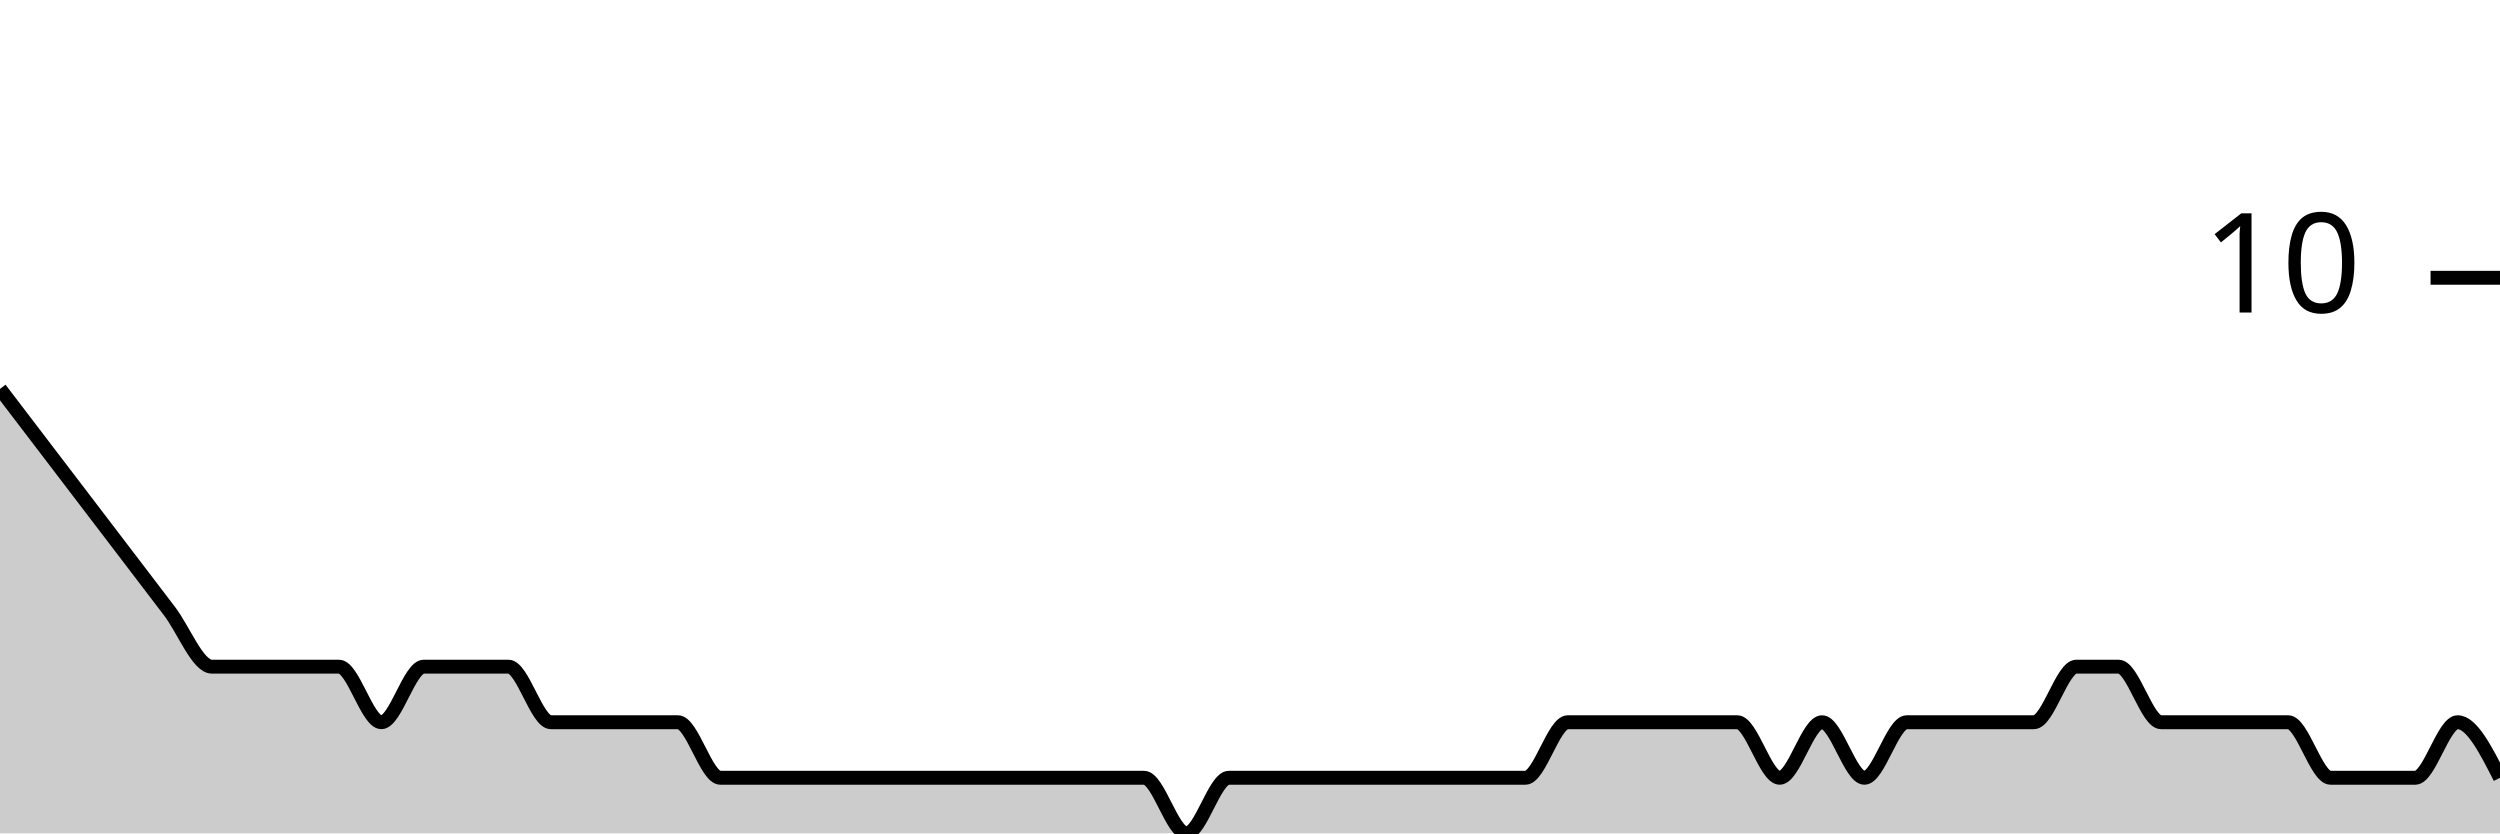
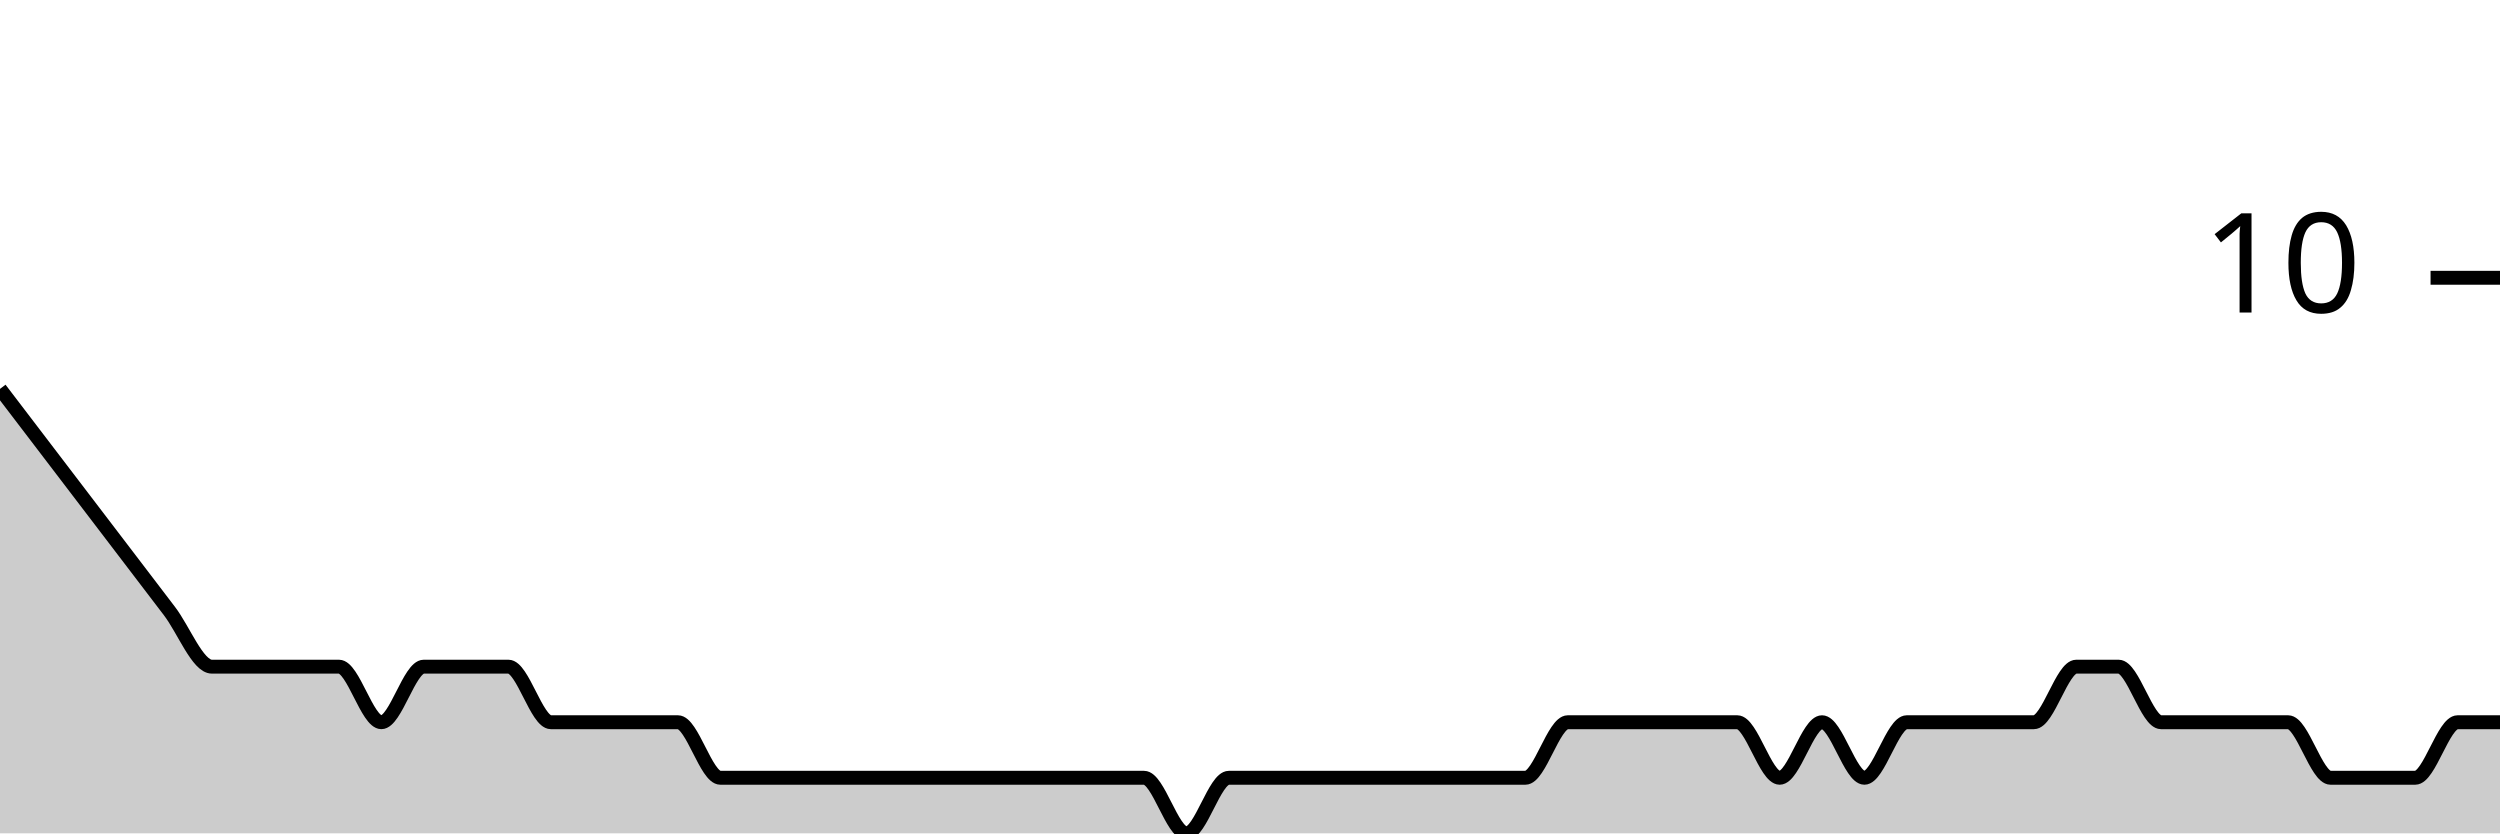
<svg xmlns="http://www.w3.org/2000/svg" viewBox="0 0 180 60">
  <g transform="translate(0,20)">
-     <path class="area" fill="rgba(0, 0, 0, 0.2)" d="M0,8C1.017,9.333,2.034,10.667,3.051,12C4.068,13.333,5.085,14.667,6.102,16C7.119,17.333,8.136,18.667,9.153,20C10.169,21.333,11.186,22.667,12.203,24C13.22,25.333,14.237,28,15.254,28C16.271,28,17.288,28,18.305,28C19.322,28,20.339,28,21.356,28C22.373,28,23.39,28,24.407,28C25.424,28,26.441,32,27.458,32C28.475,32,29.492,28,30.508,28C31.525,28,32.542,28,33.559,28C34.576,28,35.593,28,36.61,28C37.627,28,38.644,32,39.661,32C40.678,32,41.695,32,42.712,32C43.729,32,44.746,32,45.763,32C46.78,32,47.797,32,48.814,32C49.831,32,50.847,36,51.864,36C52.881,36,53.898,36,54.915,36C55.932,36,56.949,36,57.966,36C58.983,36,60,36,61.017,36C62.034,36,63.051,36,64.068,36C65.085,36,66.102,36,67.119,36C68.136,36,69.153,36,70.169,36C71.186,36,72.203,36,73.22,36C74.237,36,75.254,36,76.271,36C77.288,36,78.305,36,79.322,36C80.339,36,81.356,36,82.373,36C83.39,36,84.407,40,85.424,40C86.441,40,87.458,36,88.475,36C89.492,36,90.508,36,91.525,36C92.542,36,93.559,36,94.576,36C95.593,36,96.61,36,97.627,36C98.644,36,99.661,36,100.678,36C101.695,36,102.712,36,103.729,36C104.746,36,105.763,36,106.78,36C107.797,36,108.814,36,109.831,36C110.847,36,111.864,32,112.881,32C113.898,32,114.915,32,115.932,32C116.949,32,117.966,32,118.983,32C120,32,121.017,32,122.034,32C123.051,32,124.068,32,125.085,32C126.102,32,127.119,36,128.136,36C129.153,36,130.169,32,131.186,32C132.203,32,133.22,36,134.237,36C135.254,36,136.271,32,137.288,32C138.305,32,139.322,32,140.339,32C141.356,32,142.373,32,143.39,32C144.407,32,145.424,32,146.441,32C147.458,32,148.475,28,149.492,28C150.508,28,151.525,28,152.542,28C153.559,28,154.576,32,155.593,32C156.61,32,157.627,32,158.644,32C159.661,32,160.678,32,161.695,32C162.712,32,163.729,32,164.746,32C165.763,32,166.78,36,167.797,36C168.814,36,169.831,36,170.847,36C171.864,36,172.881,36,173.898,36C174.915,36,175.932,32,176.949,32C177.966,32,178.983,34,180,36L180,40C178.983,40,177.966,40,176.949,40C175.932,40,174.915,40,173.898,40C172.881,40,171.864,40,170.847,40C169.831,40,168.814,40,167.797,40C166.78,40,165.763,40,164.746,40C163.729,40,162.712,40,161.695,40C160.678,40,159.661,40,158.644,40C157.627,40,156.61,40,155.593,40C154.576,40,153.559,40,152.542,40C151.525,40,150.508,40,149.492,40C148.475,40,147.458,40,146.441,40C145.424,40,144.407,40,143.39,40C142.373,40,141.356,40,140.339,40C139.322,40,138.305,40,137.288,40C136.271,40,135.254,40,134.237,40C133.22,40,132.203,40,131.186,40C130.169,40,129.153,40,128.136,40C127.119,40,126.102,40,125.085,40C124.068,40,123.051,40,122.034,40C121.017,40,120,40,118.983,40C117.966,40,116.949,40,115.932,40C114.915,40,113.898,40,112.881,40C111.864,40,110.847,40,109.831,40C108.814,40,107.797,40,106.78,40C105.763,40,104.746,40,103.729,40C102.712,40,101.695,40,100.678,40C99.661,40,98.644,40,97.627,40C96.61,40,95.593,40,94.576,40C93.559,40,92.542,40,91.525,40C90.508,40,89.492,40,88.475,40C87.458,40,86.441,40,85.424,40C84.407,40,83.39,40,82.373,40C81.356,40,80.339,40,79.322,40C78.305,40,77.288,40,76.271,40C75.254,40,74.237,40,73.22,40C72.203,40,71.186,40,70.169,40C69.153,40,68.136,40,67.119,40C66.102,40,65.085,40,64.068,40C63.051,40,62.034,40,61.017,40C60,40,58.983,40,57.966,40C56.949,40,55.932,40,54.915,40C53.898,40,52.881,40,51.864,40C50.847,40,49.831,40,48.814,40C47.797,40,46.78,40,45.763,40C44.746,40,43.729,40,42.712,40C41.695,40,40.678,40,39.661,40C38.644,40,37.627,40,36.61,40C35.593,40,34.576,40,33.559,40C32.542,40,31.525,40,30.508,40C29.492,40,28.475,40,27.458,40C26.441,40,25.424,40,24.407,40C23.39,40,22.373,40,21.356,40C20.339,40,19.322,40,18.305,40C17.288,40,16.271,40,15.254,40C14.237,40,13.22,40,12.203,40C11.186,40,10.169,40,9.153,40C8.136,40,7.119,40,6.102,40C5.085,40,4.068,40,3.051,40C2.034,40,1.017,40,0,40Z" />
-     <path class="line" stroke="black" fill="none" d="M0,8C1.017,9.333,2.034,10.667,3.051,12C4.068,13.333,5.085,14.667,6.102,16C7.119,17.333,8.136,18.667,9.153,20C10.169,21.333,11.186,22.667,12.203,24C13.22,25.333,14.237,28,15.254,28C16.271,28,17.288,28,18.305,28C19.322,28,20.339,28,21.356,28C22.373,28,23.39,28,24.407,28C25.424,28,26.441,32,27.458,32C28.475,32,29.492,28,30.508,28C31.525,28,32.542,28,33.559,28C34.576,28,35.593,28,36.61,28C37.627,28,38.644,32,39.661,32C40.678,32,41.695,32,42.712,32C43.729,32,44.746,32,45.763,32C46.78,32,47.797,32,48.814,32C49.831,32,50.847,36,51.864,36C52.881,36,53.898,36,54.915,36C55.932,36,56.949,36,57.966,36C58.983,36,60,36,61.017,36C62.034,36,63.051,36,64.068,36C65.085,36,66.102,36,67.119,36C68.136,36,69.153,36,70.169,36C71.186,36,72.203,36,73.22,36C74.237,36,75.254,36,76.271,36C77.288,36,78.305,36,79.322,36C80.339,36,81.356,36,82.373,36C83.39,36,84.407,40,85.424,40C86.441,40,87.458,36,88.475,36C89.492,36,90.508,36,91.525,36C92.542,36,93.559,36,94.576,36C95.593,36,96.61,36,97.627,36C98.644,36,99.661,36,100.678,36C101.695,36,102.712,36,103.729,36C104.746,36,105.763,36,106.78,36C107.797,36,108.814,36,109.831,36C110.847,36,111.864,32,112.881,32C113.898,32,114.915,32,115.932,32C116.949,32,117.966,32,118.983,32C120,32,121.017,32,122.034,32C123.051,32,124.068,32,125.085,32C126.102,32,127.119,36,128.136,36C129.153,36,130.169,32,131.186,32C132.203,32,133.22,36,134.237,36C135.254,36,136.271,32,137.288,32C138.305,32,139.322,32,140.339,32C141.356,32,142.373,32,143.39,32C144.407,32,145.424,32,146.441,32C147.458,32,148.475,28,149.492,28C150.508,28,151.525,28,152.542,28C153.559,28,154.576,32,155.593,32C156.61,32,157.627,32,158.644,32C159.661,32,160.678,32,161.695,32C162.712,32,163.729,32,164.746,32C165.763,32,166.78,36,167.797,36C168.814,36,169.831,36,170.847,36C171.864,36,172.881,36,173.898,36C174.915,36,175.932,32,176.949,32C177.966,32,178.983,34,180,36" />
+     <path class="area" fill="rgba(0, 0, 0, 0.2)" d="M0,8C1.017,9.333,2.034,10.667,3.051,12C4.068,13.333,5.085,14.667,6.102,16C7.119,17.333,8.136,18.667,9.153,20C10.169,21.333,11.186,22.667,12.203,24C13.22,25.333,14.237,28,15.254,28C16.271,28,17.288,28,18.305,28C19.322,28,20.339,28,21.356,28C22.373,28,23.39,28,24.407,28C25.424,28,26.441,32,27.458,32C28.475,32,29.492,28,30.508,28C31.525,28,32.542,28,33.559,28C34.576,28,35.593,28,36.61,28C37.627,28,38.644,32,39.661,32C40.678,32,41.695,32,42.712,32C43.729,32,44.746,32,45.763,32C46.78,32,47.797,32,48.814,32C49.831,32,50.847,36,51.864,36C52.881,36,53.898,36,54.915,36C55.932,36,56.949,36,57.966,36C58.983,36,60,36,61.017,36C62.034,36,63.051,36,64.068,36C65.085,36,66.102,36,67.119,36C68.136,36,69.153,36,70.169,36C71.186,36,72.203,36,73.22,36C74.237,36,75.254,36,76.271,36C77.288,36,78.305,36,79.322,36C80.339,36,81.356,36,82.373,36C83.39,36,84.407,40,85.424,40C86.441,40,87.458,36,88.475,36C89.492,36,90.508,36,91.525,36C92.542,36,93.559,36,94.576,36C95.593,36,96.61,36,97.627,36C98.644,36,99.661,36,100.678,36C101.695,36,102.712,36,103.729,36C104.746,36,105.763,36,106.78,36C107.797,36,108.814,36,109.831,36C110.847,36,111.864,32,112.881,32C113.898,32,114.915,32,115.932,32C116.949,32,117.966,32,118.983,32C120,32,121.017,32,122.034,32C123.051,32,124.068,32,125.085,32C126.102,32,127.119,36,128.136,36C129.153,36,130.169,32,131.186,32C132.203,32,133.22,36,134.237,36C135.254,36,136.271,32,137.288,32C138.305,32,139.322,32,140.339,32C141.356,32,142.373,32,143.39,32C144.407,32,145.424,32,146.441,32C147.458,32,148.475,28,149.492,28C150.508,28,151.525,28,152.542,28C153.559,28,154.576,32,155.593,32C156.61,32,157.627,32,158.644,32C159.661,32,160.678,32,161.695,32C162.712,32,163.729,32,164.746,32C165.763,32,166.78,36,167.797,36C168.814,36,169.831,36,170.847,36C171.864,36,172.881,36,173.898,36C174.915,36,175.932,32,176.949,32C177.966,32,178.983,32,180,32L180,40C178.983,40,177.966,40,176.949,40C175.932,40,174.915,40,173.898,40C172.881,40,171.864,40,170.847,40C169.831,40,168.814,40,167.797,40C166.78,40,165.763,40,164.746,40C163.729,40,162.712,40,161.695,40C160.678,40,159.661,40,158.644,40C157.627,40,156.61,40,155.593,40C154.576,40,153.559,40,152.542,40C151.525,40,150.508,40,149.492,40C148.475,40,147.458,40,146.441,40C145.424,40,144.407,40,143.39,40C142.373,40,141.356,40,140.339,40C139.322,40,138.305,40,137.288,40C136.271,40,135.254,40,134.237,40C133.22,40,132.203,40,131.186,40C130.169,40,129.153,40,128.136,40C127.119,40,126.102,40,125.085,40C124.068,40,123.051,40,122.034,40C121.017,40,120,40,118.983,40C117.966,40,116.949,40,115.932,40C114.915,40,113.898,40,112.881,40C111.864,40,110.847,40,109.831,40C108.814,40,107.797,40,106.78,40C105.763,40,104.746,40,103.729,40C102.712,40,101.695,40,100.678,40C99.661,40,98.644,40,97.627,40C96.61,40,95.593,40,94.576,40C93.559,40,92.542,40,91.525,40C90.508,40,89.492,40,88.475,40C87.458,40,86.441,40,85.424,40C84.407,40,83.39,40,82.373,40C81.356,40,80.339,40,79.322,40C78.305,40,77.288,40,76.271,40C75.254,40,74.237,40,73.22,40C72.203,40,71.186,40,70.169,40C69.153,40,68.136,40,67.119,40C66.102,40,65.085,40,64.068,40C63.051,40,62.034,40,61.017,40C60,40,58.983,40,57.966,40C56.949,40,55.932,40,54.915,40C53.898,40,52.881,40,51.864,40C50.847,40,49.831,40,48.814,40C47.797,40,46.78,40,45.763,40C44.746,40,43.729,40,42.712,40C41.695,40,40.678,40,39.661,40C38.644,40,37.627,40,36.61,40C35.593,40,34.576,40,33.559,40C32.542,40,31.525,40,30.508,40C29.492,40,28.475,40,27.458,40C26.441,40,25.424,40,24.407,40C23.39,40,22.373,40,21.356,40C20.339,40,19.322,40,18.305,40C17.288,40,16.271,40,15.254,40C14.237,40,13.22,40,12.203,40C11.186,40,10.169,40,9.153,40C8.136,40,7.119,40,6.102,40C5.085,40,4.068,40,3.051,40C2.034,40,1.017,40,0,40Z" />
+     <path class="line" stroke="black" fill="none" d="M0,8C1.017,9.333,2.034,10.667,3.051,12C4.068,13.333,5.085,14.667,6.102,16C7.119,17.333,8.136,18.667,9.153,20C10.169,21.333,11.186,22.667,12.203,24C13.22,25.333,14.237,28,15.254,28C16.271,28,17.288,28,18.305,28C19.322,28,20.339,28,21.356,28C22.373,28,23.39,28,24.407,28C25.424,28,26.441,32,27.458,32C28.475,32,29.492,28,30.508,28C31.525,28,32.542,28,33.559,28C34.576,28,35.593,28,36.61,28C37.627,28,38.644,32,39.661,32C40.678,32,41.695,32,42.712,32C43.729,32,44.746,32,45.763,32C46.78,32,47.797,32,48.814,32C49.831,32,50.847,36,51.864,36C52.881,36,53.898,36,54.915,36C55.932,36,56.949,36,57.966,36C58.983,36,60,36,61.017,36C62.034,36,63.051,36,64.068,36C65.085,36,66.102,36,67.119,36C68.136,36,69.153,36,70.169,36C71.186,36,72.203,36,73.22,36C74.237,36,75.254,36,76.271,36C77.288,36,78.305,36,79.322,36C80.339,36,81.356,36,82.373,36C83.39,36,84.407,40,85.424,40C86.441,40,87.458,36,88.475,36C89.492,36,90.508,36,91.525,36C92.542,36,93.559,36,94.576,36C95.593,36,96.61,36,97.627,36C98.644,36,99.661,36,100.678,36C101.695,36,102.712,36,103.729,36C104.746,36,105.763,36,106.78,36C107.797,36,108.814,36,109.831,36C110.847,36,111.864,32,112.881,32C113.898,32,114.915,32,115.932,32C116.949,32,117.966,32,118.983,32C120,32,121.017,32,122.034,32C123.051,32,124.068,32,125.085,32C126.102,32,127.119,36,128.136,36C129.153,36,130.169,32,131.186,32C132.203,32,133.22,36,134.237,36C135.254,36,136.271,32,137.288,32C138.305,32,139.322,32,140.339,32C141.356,32,142.373,32,143.39,32C144.407,32,145.424,32,146.441,32C147.458,32,148.475,28,149.492,28C150.508,28,151.525,28,152.542,28C153.559,28,154.576,32,155.593,32C156.61,32,157.627,32,158.644,32C159.661,32,160.678,32,161.695,32C162.712,32,163.729,32,164.746,32C165.763,32,166.78,36,167.797,36C168.814,36,169.831,36,170.847,36C171.864,36,172.881,36,173.898,36C174.915,36,175.932,32,176.949,32C177.966,32,178.983,32,180,32" />
    <path class="axis-ceiling" stroke-width="1" stroke="black" fill="none" d="M175,0L180,0" />
    <text class="axis-ceiling-label" font-family="sans-serif" text-anchor="end" font-size="10px" x="170" y="2.5">10</text>
  </g>
</svg>
